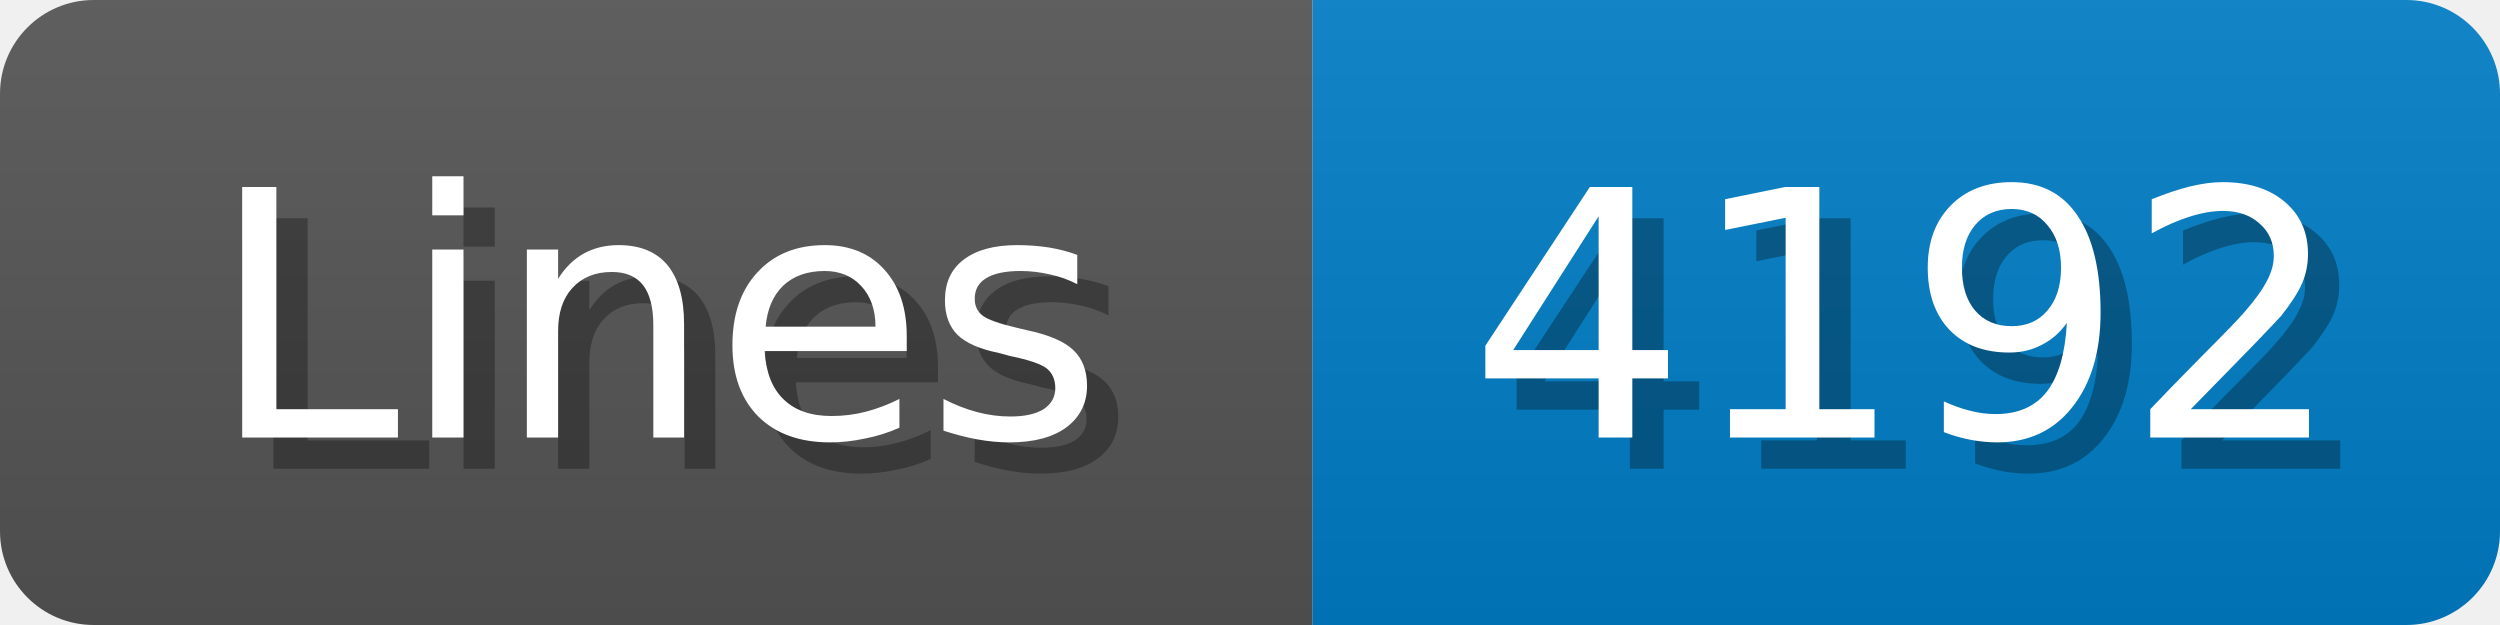
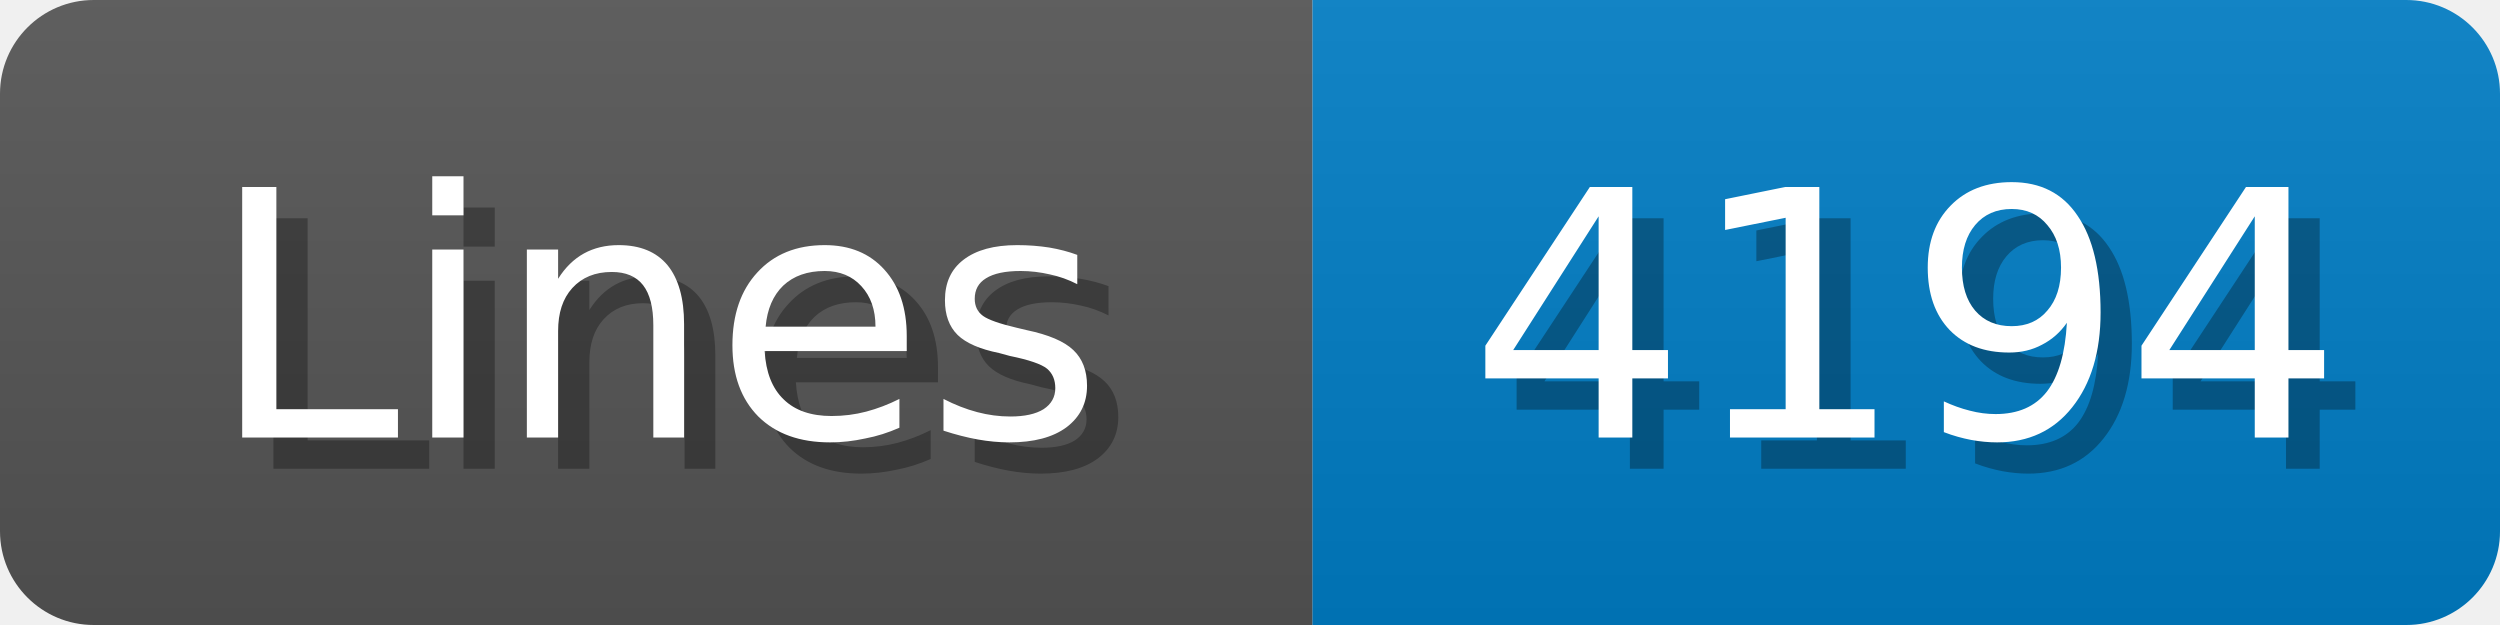
<svg xmlns="http://www.w3.org/2000/svg" width="80" height="20">
  <linearGradient id="b" x2="0" y2="100%">
    <stop offset="0" stop-color="#bbb" stop-opacity=".1" />
    <stop offset="1" stop-opacity=".1" />
  </linearGradient>
  <mask id="anybadge_1">
    <rect width="80" height="20" rx="3" fill="#fff" />
  </mask>
  <g mask="url(#anybadge_1)">
    <path fill="#555" d="M0 0h42v20H0z" />
    <path fill="#007ec6" d="M42 0h38v20H42z" />
    <path fill="url(#b)" d="M0 0h80v20H0z" />
  </g>
  <g fill="#fff" text-anchor="middle" font-family="DejaVu Sans,Verdana,Geneva,sans-serif" font-size="11">
    <text x="22.0" y="15" fill="#010101" fill-opacity=".3">Lines</text>
    <text x="21.0" y="14">Lines</text>
  </g>
  <g fill="#fff" text-anchor="middle" font-family="DejaVu Sans,Verdana,Geneva,sans-serif" font-size="11">
-     <text x="62.0" y="15" fill="#010101" fill-opacity=".3">4192</text>
-     <text x="61.0" y="14">4192</text>
+     <text x="62.0" y="15" fill="#010101" fill-opacity=".3">4194</text>
+     <text x="61.0" y="14">4194</text>
  </g>
</svg>
